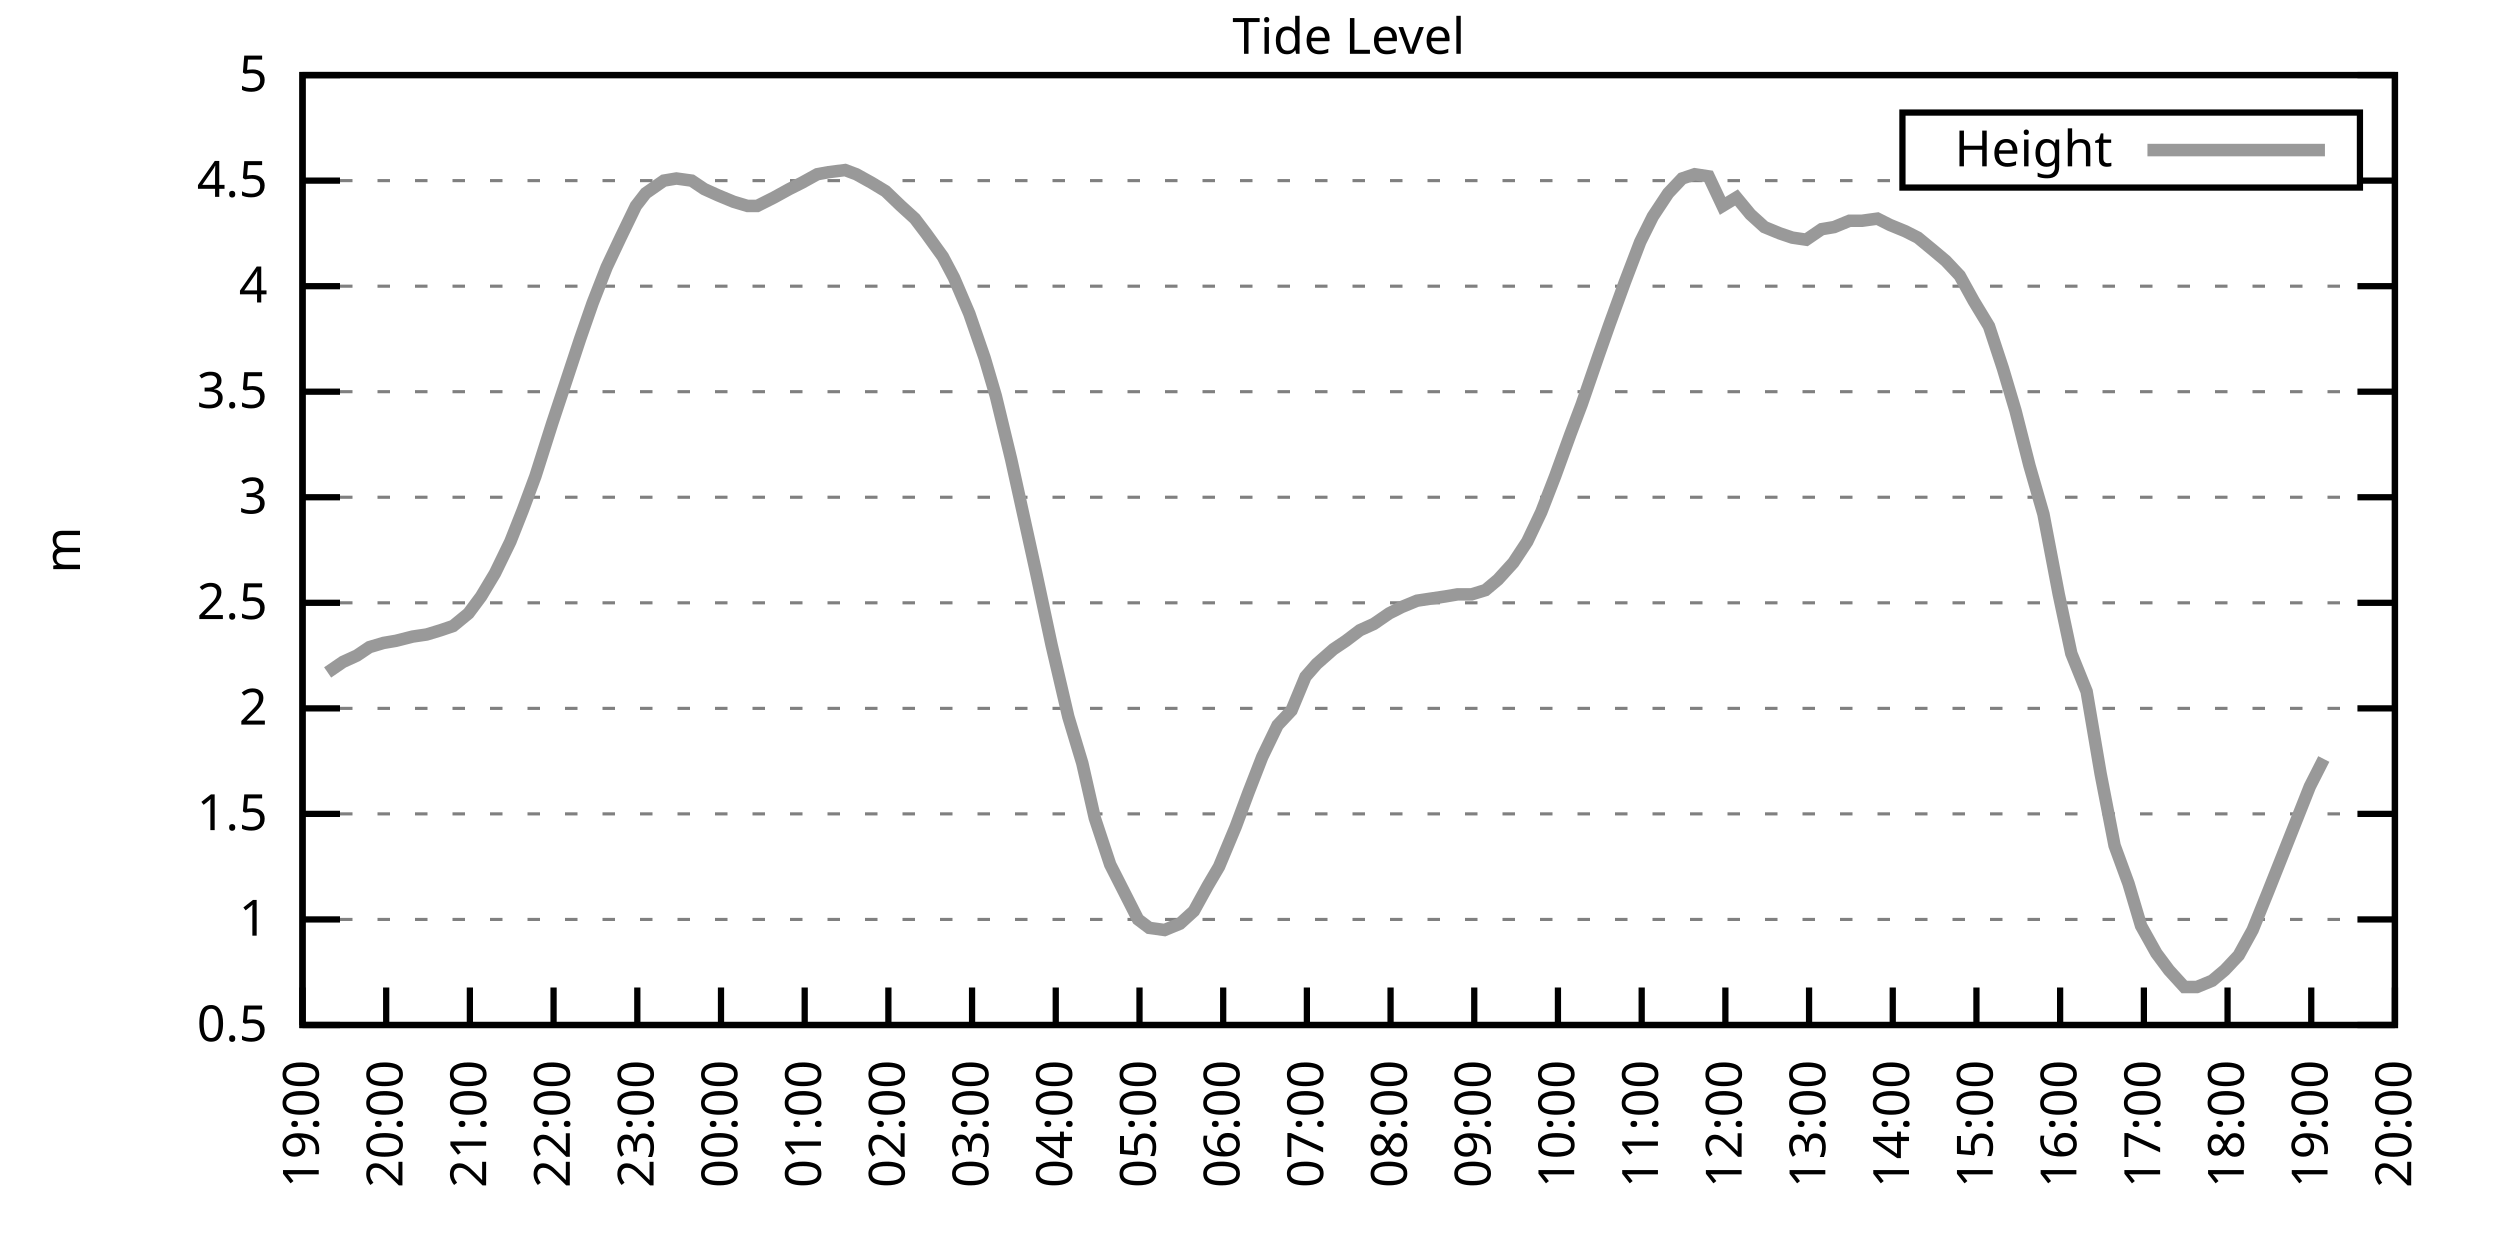
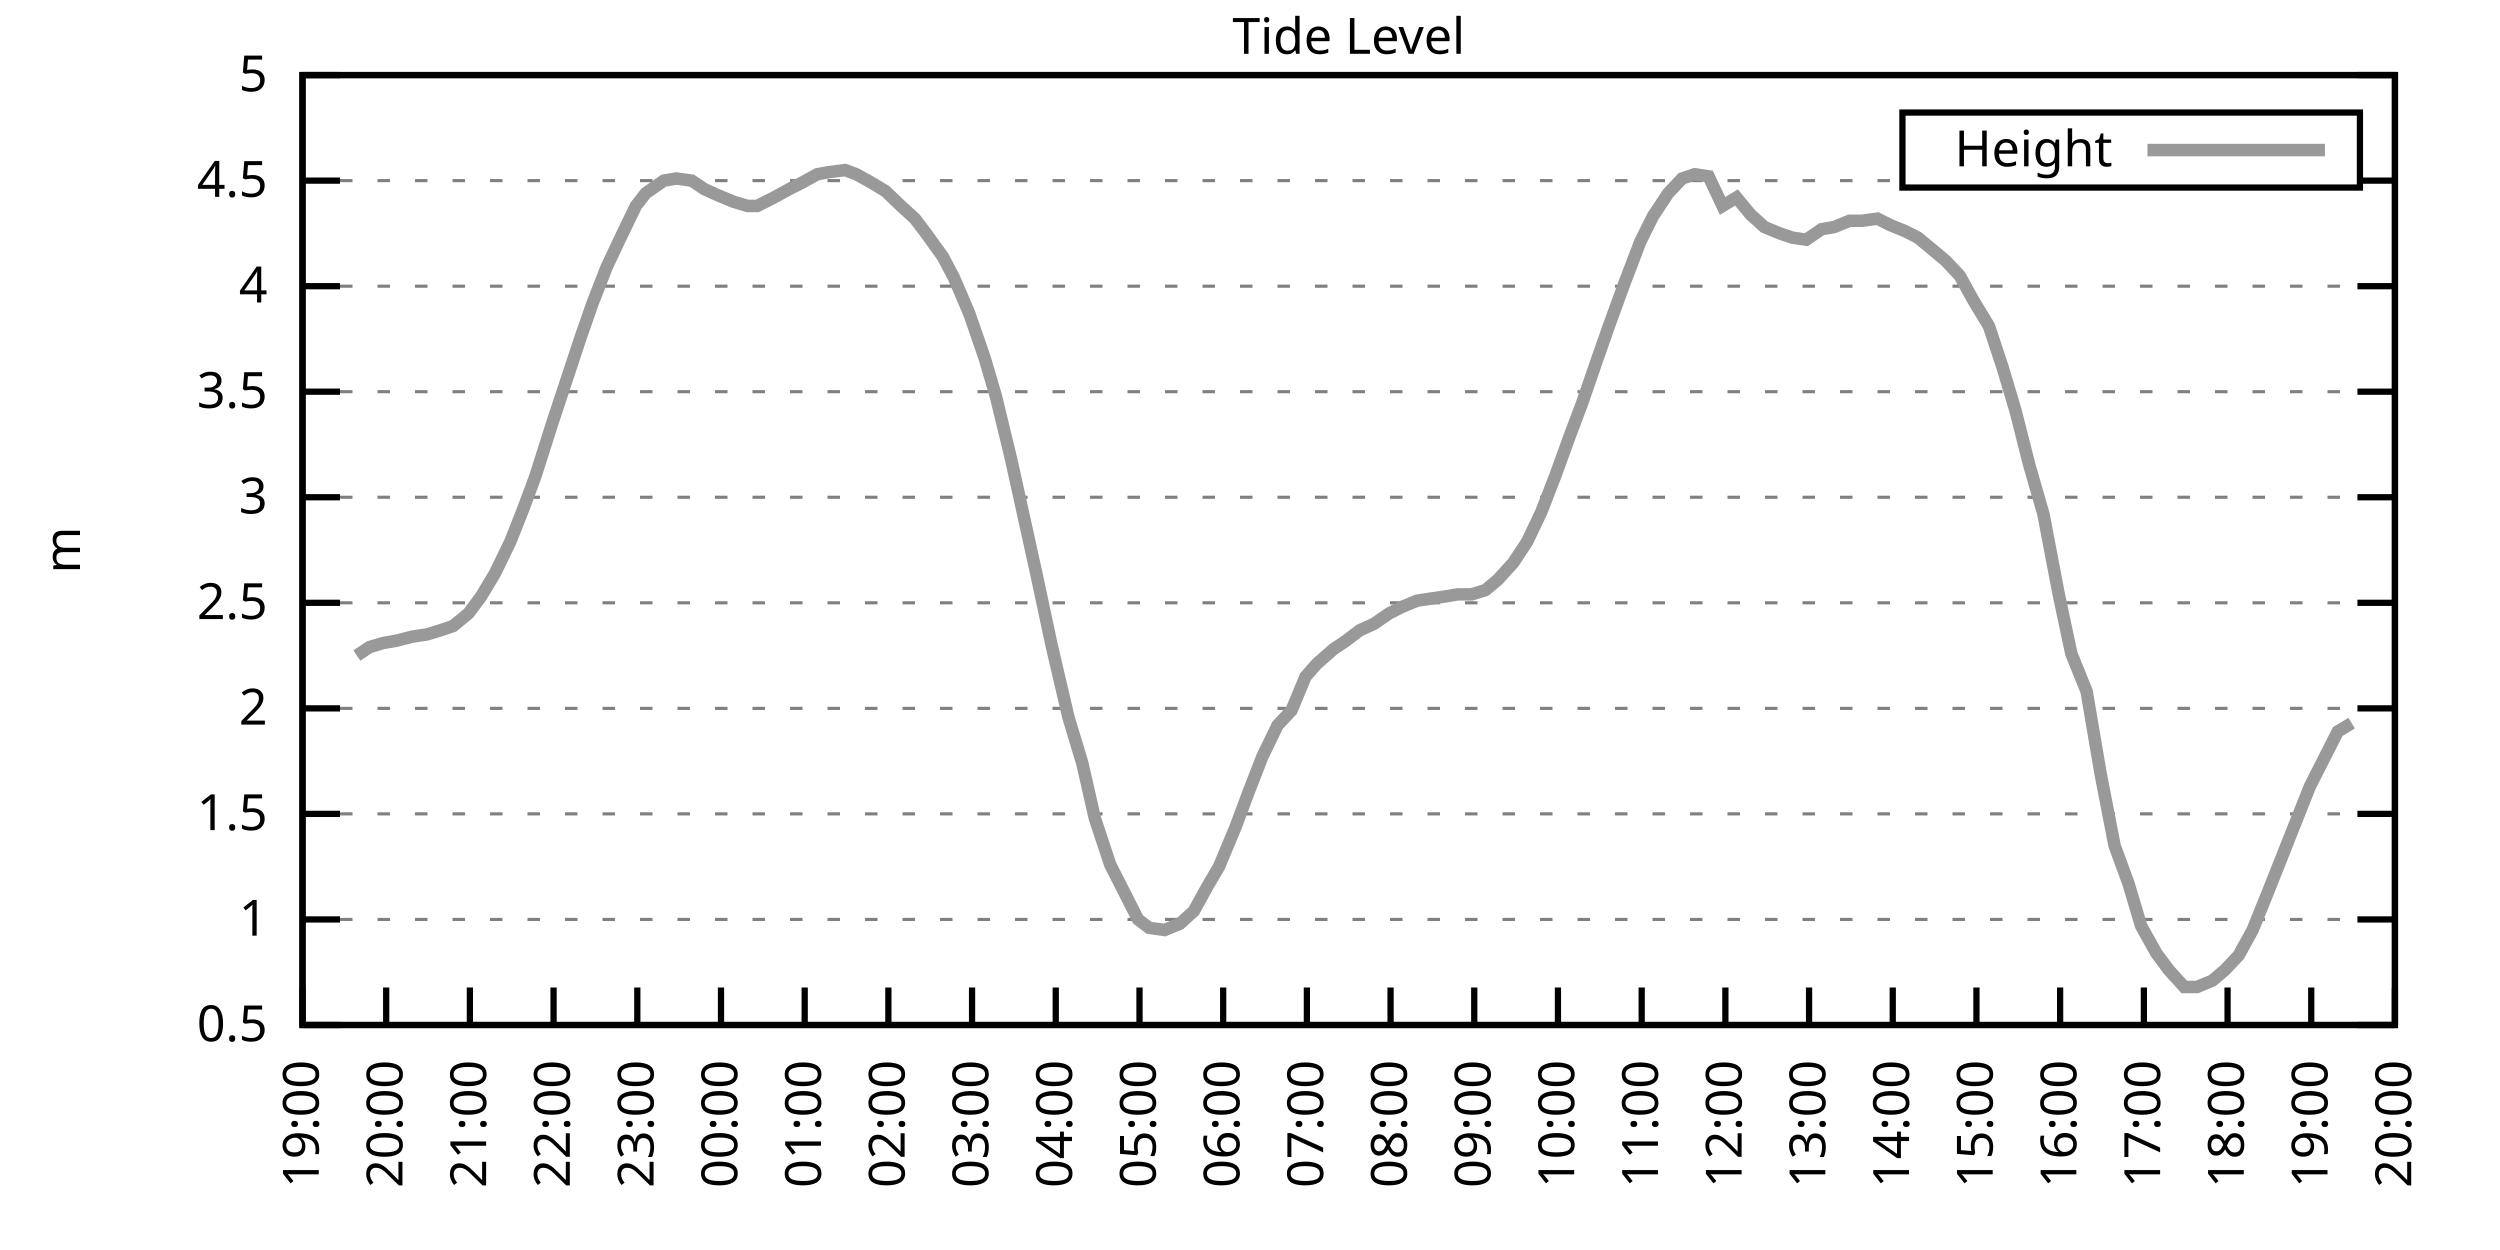
<svg xmlns="http://www.w3.org/2000/svg" xmlns:xlink="http://www.w3.org/1999/xlink" width="400" height="200" viewBox="0 0 400 200">
  <g id="gnuplot_canvas">
    <rect x="0" y="0" width="400" height="200" fill="none" />
    <defs>
      <circle id="gpDot" r="0.5" stroke-width="0.5" stroke="currentColor" />
      <path id="gpPt0" stroke-width="0.333" stroke="currentColor" d="M-1,0 h2 M0,-1 v2" />
      <path id="gpPt1" stroke-width="0.333" stroke="currentColor" d="M-1,-1 L1,1 M1,-1 L-1,1" />
      <path id="gpPt2" stroke-width="0.333" stroke="currentColor" d="M-1,0 L1,0 M0,-1 L0,1 M-1,-1 L1,1 M-1,1 L1,-1" />
      <rect id="gpPt3" stroke-width="0.333" stroke="currentColor" x="-1" y="-1" width="2" height="2" />
      <rect id="gpPt4" stroke-width="0.333" stroke="currentColor" fill="currentColor" x="-1" y="-1" width="2" height="2" />
      <circle id="gpPt5" stroke-width="0.333" stroke="currentColor" cx="0" cy="0" r="1" />
      <use xlink:href="#gpPt5" id="gpPt6" fill="currentColor" stroke="none" />
      <path id="gpPt7" stroke-width="0.333" stroke="currentColor" d="M0,-1.33 L-1.33,0.67 L1.33,0.67 z" />
      <use xlink:href="#gpPt7" id="gpPt8" fill="currentColor" stroke="none" />
      <use xlink:href="#gpPt7" id="gpPt9" stroke="currentColor" transform="rotate(180)" />
      <use xlink:href="#gpPt9" id="gpPt10" fill="currentColor" stroke="none" />
      <use xlink:href="#gpPt3" id="gpPt11" stroke="currentColor" transform="rotate(45)" />
      <use xlink:href="#gpPt11" id="gpPt12" fill="currentColor" stroke="none" />
      <path id="gpPt13" stroke-width="0.333" stroke="currentColor" d="M0,1.330 L1.265,0.411 L0.782,-1.067 L-0.782,-1.076 L-1.265,0.411 z" />
      <use xlink:href="#gpPt13" id="gpPt14" fill="currentColor" stroke="none" />
      <filter id="textbox" filterUnits="objectBoundingBox" x="0" y="0" height="1" width="1">
        <feFlood flood-color="white" flood-opacity="1" result="bgnd" />
        <feComposite in="SourceGraphic" in2="bgnd" operator="atop" />
      </filter>
      <filter id="greybox" filterUnits="objectBoundingBox" x="0" y="0" height="1" width="1">
        <feFlood flood-color="lightgrey" flood-opacity="1" result="grey" />
        <feComposite in="SourceGraphic" in2="grey" operator="atop" />
      </filter>
    </defs>
    <g fill="none" color="white" stroke="currentColor" stroke-width="1.00" stroke-linecap="butt" stroke-linejoin="miter">
</g>
    <g fill="none" color="black" stroke="currentColor" stroke-width="1.00" stroke-linecap="butt" stroke-linejoin="miter">
      <g stroke="none" shape-rendering="crispEdges">
        <polygon fill="rgb(255, 255, 255)" points="48.40,164.00 383.18,164.00 383.18,12.02 48.40,12.02 " />
      </g>
    </g>
    <g fill="none" color="black" stroke="currentColor" stroke-width="1.00" stroke-linecap="butt" stroke-linejoin="miter">
</g>
    <g fill="none" color="black" stroke="black" stroke-width="0.50" stroke-linecap="butt" stroke-linejoin="miter">
</g>
    <g fill="none" color="gray" stroke="currentColor" stroke-width="0.50" stroke-linecap="butt" stroke-linejoin="miter">
      <path stroke="gray" stroke-dasharray="2,4" class="gridline" d="M48.40,164.00 L383.19,164.00  " />
    </g>
    <g fill="none" color="gray" stroke="gray" stroke-width="1.00" stroke-linecap="butt" stroke-linejoin="miter">
</g>
    <g fill="none" color="black" stroke="currentColor" stroke-width="1.00" stroke-linecap="butt" stroke-linejoin="miter">
      <path stroke="black" d="M48.40,164.00 L54.40,164.00 M383.19,164.00 L377.19,164.00  " />
      <g transform="translate(42.80,166.60)" stroke="none" fill="black" font-family="Sans" font-size="8.00" text-anchor="end">
        <text>
          <tspan font-family="Sans"> 0.5</tspan>
        </text>
      </g>
    </g>
    <g fill="none" color="black" stroke="currentColor" stroke-width="1.00" stroke-linecap="butt" stroke-linejoin="miter">
</g>
    <g fill="none" color="black" stroke="black" stroke-width="0.50" stroke-linecap="butt" stroke-linejoin="miter">
</g>
    <g fill="none" color="gray" stroke="currentColor" stroke-width="0.50" stroke-linecap="butt" stroke-linejoin="miter">
      <path stroke="gray" stroke-dasharray="2,4" class="gridline" d="M48.40,147.11 L383.19,147.11  " />
    </g>
    <g fill="none" color="gray" stroke="gray" stroke-width="1.00" stroke-linecap="butt" stroke-linejoin="miter">
</g>
    <g fill="none" color="black" stroke="currentColor" stroke-width="1.00" stroke-linecap="butt" stroke-linejoin="miter">
      <path stroke="black" d="M48.40,147.11 L54.40,147.11 M383.19,147.11 L377.19,147.11  " />
      <g transform="translate(42.80,149.71)" stroke="none" fill="black" font-family="Sans" font-size="8.00" text-anchor="end">
        <text>
          <tspan font-family="Sans"> 1</tspan>
        </text>
      </g>
    </g>
    <g fill="none" color="black" stroke="currentColor" stroke-width="1.00" stroke-linecap="butt" stroke-linejoin="miter">
</g>
    <g fill="none" color="black" stroke="black" stroke-width="0.50" stroke-linecap="butt" stroke-linejoin="miter">
</g>
    <g fill="none" color="gray" stroke="currentColor" stroke-width="0.50" stroke-linecap="butt" stroke-linejoin="miter">
      <path stroke="gray" stroke-dasharray="2,4" class="gridline" d="M48.40,130.22 L383.19,130.22  " />
    </g>
    <g fill="none" color="gray" stroke="gray" stroke-width="1.00" stroke-linecap="butt" stroke-linejoin="miter">
</g>
    <g fill="none" color="black" stroke="currentColor" stroke-width="1.00" stroke-linecap="butt" stroke-linejoin="miter">
      <path stroke="black" d="M48.40,130.22 L54.40,130.22 M383.19,130.22 L377.19,130.22  " />
      <g transform="translate(42.80,132.82)" stroke="none" fill="black" font-family="Sans" font-size="8.00" text-anchor="end">
        <text>
          <tspan font-family="Sans"> 1.5</tspan>
        </text>
      </g>
    </g>
    <g fill="none" color="black" stroke="currentColor" stroke-width="1.00" stroke-linecap="butt" stroke-linejoin="miter">
</g>
    <g fill="none" color="black" stroke="black" stroke-width="0.50" stroke-linecap="butt" stroke-linejoin="miter">
</g>
    <g fill="none" color="gray" stroke="currentColor" stroke-width="0.50" stroke-linecap="butt" stroke-linejoin="miter">
      <path stroke="gray" stroke-dasharray="2,4" class="gridline" d="M48.40,113.34 L383.19,113.34  " />
    </g>
    <g fill="none" color="gray" stroke="gray" stroke-width="1.00" stroke-linecap="butt" stroke-linejoin="miter">
</g>
    <g fill="none" color="black" stroke="currentColor" stroke-width="1.00" stroke-linecap="butt" stroke-linejoin="miter">
      <path stroke="black" d="M48.40,113.34 L54.40,113.34 M383.19,113.34 L377.19,113.34  " />
      <g transform="translate(42.80,115.94)" stroke="none" fill="black" font-family="Sans" font-size="8.00" text-anchor="end">
        <text>
          <tspan font-family="Sans"> 2</tspan>
        </text>
      </g>
    </g>
    <g fill="none" color="black" stroke="currentColor" stroke-width="1.00" stroke-linecap="butt" stroke-linejoin="miter">
</g>
    <g fill="none" color="black" stroke="black" stroke-width="0.50" stroke-linecap="butt" stroke-linejoin="miter">
</g>
    <g fill="none" color="gray" stroke="currentColor" stroke-width="0.50" stroke-linecap="butt" stroke-linejoin="miter">
      <path stroke="gray" stroke-dasharray="2,4" class="gridline" d="M48.40,96.45 L383.19,96.45  " />
    </g>
    <g fill="none" color="gray" stroke="gray" stroke-width="1.00" stroke-linecap="butt" stroke-linejoin="miter">
</g>
    <g fill="none" color="black" stroke="currentColor" stroke-width="1.00" stroke-linecap="butt" stroke-linejoin="miter">
      <path stroke="black" d="M48.40,96.45 L54.40,96.45 M383.19,96.45 L377.19,96.45  " />
      <g transform="translate(42.80,99.05)" stroke="none" fill="black" font-family="Sans" font-size="8.00" text-anchor="end">
        <text>
          <tspan font-family="Sans"> 2.5</tspan>
        </text>
      </g>
    </g>
    <g fill="none" color="black" stroke="currentColor" stroke-width="1.00" stroke-linecap="butt" stroke-linejoin="miter">
</g>
    <g fill="none" color="black" stroke="black" stroke-width="0.50" stroke-linecap="butt" stroke-linejoin="miter">
</g>
    <g fill="none" color="gray" stroke="currentColor" stroke-width="0.50" stroke-linecap="butt" stroke-linejoin="miter">
      <path stroke="gray" stroke-dasharray="2,4" class="gridline" d="M48.40,79.56 L383.19,79.56  " />
    </g>
    <g fill="none" color="gray" stroke="gray" stroke-width="1.00" stroke-linecap="butt" stroke-linejoin="miter">
</g>
    <g fill="none" color="black" stroke="currentColor" stroke-width="1.00" stroke-linecap="butt" stroke-linejoin="miter">
      <path stroke="black" d="M48.40,79.56 L54.40,79.56 M383.19,79.56 L377.19,79.56  " />
      <g transform="translate(42.80,82.16)" stroke="none" fill="black" font-family="Sans" font-size="8.00" text-anchor="end">
        <text>
          <tspan font-family="Sans"> 3</tspan>
        </text>
      </g>
    </g>
    <g fill="none" color="black" stroke="currentColor" stroke-width="1.00" stroke-linecap="butt" stroke-linejoin="miter">
</g>
    <g fill="none" color="black" stroke="black" stroke-width="0.50" stroke-linecap="butt" stroke-linejoin="miter">
</g>
    <g fill="none" color="gray" stroke="currentColor" stroke-width="0.50" stroke-linecap="butt" stroke-linejoin="miter">
      <path stroke="gray" stroke-dasharray="2,4" class="gridline" d="M48.40,62.67 L383.19,62.67  " />
    </g>
    <g fill="none" color="gray" stroke="gray" stroke-width="1.00" stroke-linecap="butt" stroke-linejoin="miter">
</g>
    <g fill="none" color="black" stroke="currentColor" stroke-width="1.00" stroke-linecap="butt" stroke-linejoin="miter">
      <path stroke="black" d="M48.40,62.67 L54.40,62.67 M383.19,62.67 L377.19,62.67  " />
      <g transform="translate(42.80,65.27)" stroke="none" fill="black" font-family="Sans" font-size="8.00" text-anchor="end">
        <text>
          <tspan font-family="Sans"> 3.5</tspan>
        </text>
      </g>
    </g>
    <g fill="none" color="black" stroke="currentColor" stroke-width="1.00" stroke-linecap="butt" stroke-linejoin="miter">
</g>
    <g fill="none" color="black" stroke="black" stroke-width="0.50" stroke-linecap="butt" stroke-linejoin="miter">
</g>
    <g fill="none" color="gray" stroke="currentColor" stroke-width="0.50" stroke-linecap="butt" stroke-linejoin="miter">
      <path stroke="gray" stroke-dasharray="2,4" class="gridline" d="M48.40,45.79 L383.19,45.79  " />
    </g>
    <g fill="none" color="gray" stroke="gray" stroke-width="1.00" stroke-linecap="butt" stroke-linejoin="miter">
</g>
    <g fill="none" color="black" stroke="currentColor" stroke-width="1.00" stroke-linecap="butt" stroke-linejoin="miter">
      <path stroke="black" d="M48.40,45.79 L54.40,45.79 M383.19,45.79 L377.19,45.79  " />
      <g transform="translate(42.80,48.39)" stroke="none" fill="black" font-family="Sans" font-size="8.00" text-anchor="end">
        <text>
          <tspan font-family="Sans"> 4</tspan>
        </text>
      </g>
    </g>
    <g fill="none" color="black" stroke="currentColor" stroke-width="1.00" stroke-linecap="butt" stroke-linejoin="miter">
</g>
    <g fill="none" color="black" stroke="black" stroke-width="0.50" stroke-linecap="butt" stroke-linejoin="miter">
</g>
    <g fill="none" color="gray" stroke="currentColor" stroke-width="0.50" stroke-linecap="butt" stroke-linejoin="miter">
      <path stroke="gray" stroke-dasharray="2,4" class="gridline" d="M48.40,28.90 L304.39,28.90 M377.59,28.90 L383.19,28.90  " />
    </g>
    <g fill="none" color="gray" stroke="gray" stroke-width="1.00" stroke-linecap="butt" stroke-linejoin="miter">
</g>
    <g fill="none" color="black" stroke="currentColor" stroke-width="1.00" stroke-linecap="butt" stroke-linejoin="miter">
      <path stroke="black" d="M48.40,28.90 L54.40,28.90 M383.19,28.90 L377.19,28.90  " />
      <g transform="translate(42.80,31.50)" stroke="none" fill="black" font-family="Sans" font-size="8.00" text-anchor="end">
        <text>
          <tspan font-family="Sans"> 4.5</tspan>
        </text>
      </g>
    </g>
    <g fill="none" color="black" stroke="currentColor" stroke-width="1.00" stroke-linecap="butt" stroke-linejoin="miter">
</g>
    <g fill="none" color="black" stroke="black" stroke-width="0.50" stroke-linecap="butt" stroke-linejoin="miter">
</g>
    <g fill="none" color="gray" stroke="currentColor" stroke-width="0.50" stroke-linecap="butt" stroke-linejoin="miter">
      <path stroke="gray" stroke-dasharray="2,4" class="gridline" d="M48.40,12.01 L383.19,12.01  " />
    </g>
    <g fill="none" color="gray" stroke="gray" stroke-width="1.00" stroke-linecap="butt" stroke-linejoin="miter">
</g>
    <g fill="none" color="black" stroke="currentColor" stroke-width="1.00" stroke-linecap="butt" stroke-linejoin="miter">
      <path stroke="black" d="M48.40,12.01 L54.40,12.01 M383.19,12.01 L377.19,12.01  " />
      <g transform="translate(42.80,14.61)" stroke="none" fill="black" font-family="Sans" font-size="8.00" text-anchor="end">
        <text>
          <tspan font-family="Sans"> 5</tspan>
        </text>
      </g>
    </g>
    <g fill="none" color="black" stroke="currentColor" stroke-width="1.00" stroke-linecap="butt" stroke-linejoin="miter">
      <path stroke="black" d="M48.40,164.00 L48.40,158.00  " />
      <g transform="translate(51.00,169.60) rotate(270.00)" stroke="none" fill="black" font-family="Sans" font-size="8.00" text-anchor="end">
        <text>
          <tspan font-family="Sans">19:00</tspan>
        </text>
      </g>
    </g>
    <g fill="none" color="black" stroke="currentColor" stroke-width="1.00" stroke-linecap="butt" stroke-linejoin="miter">
      <path stroke="black" d="M61.79,164.00 L61.79,158.00  " />
      <g transform="translate(64.39,169.60) rotate(270.00)" stroke="none" fill="black" font-family="Sans" font-size="8.00" text-anchor="end">
        <text>
          <tspan font-family="Sans">20:00</tspan>
        </text>
      </g>
    </g>
    <g fill="none" color="black" stroke="currentColor" stroke-width="1.00" stroke-linecap="butt" stroke-linejoin="miter">
      <path stroke="black" d="M75.18,164.00 L75.18,158.00  " />
      <g transform="translate(77.78,169.60) rotate(270.00)" stroke="none" fill="black" font-family="Sans" font-size="8.00" text-anchor="end">
        <text>
          <tspan font-family="Sans">21:00</tspan>
        </text>
      </g>
    </g>
    <g fill="none" color="black" stroke="currentColor" stroke-width="1.00" stroke-linecap="butt" stroke-linejoin="miter">
      <path stroke="black" d="M88.57,164.00 L88.57,158.00  " />
      <g transform="translate(91.17,169.60) rotate(270.00)" stroke="none" fill="black" font-family="Sans" font-size="8.00" text-anchor="end">
        <text>
          <tspan font-family="Sans">22:00</tspan>
        </text>
      </g>
    </g>
    <g fill="none" color="black" stroke="currentColor" stroke-width="1.00" stroke-linecap="butt" stroke-linejoin="miter">
      <path stroke="black" d="M101.97,164.00 L101.97,158.00  " />
      <g transform="translate(104.57,169.60) rotate(270.00)" stroke="none" fill="black" font-family="Sans" font-size="8.00" text-anchor="end">
        <text>
          <tspan font-family="Sans">23:00</tspan>
        </text>
      </g>
    </g>
    <g fill="none" color="black" stroke="currentColor" stroke-width="1.00" stroke-linecap="butt" stroke-linejoin="miter">
      <path stroke="black" d="M115.36,164.00 L115.36,158.00  " />
      <g transform="translate(117.96,169.60) rotate(270.00)" stroke="none" fill="black" font-family="Sans" font-size="8.00" text-anchor="end">
        <text>
          <tspan font-family="Sans">00:00</tspan>
        </text>
      </g>
    </g>
    <g fill="none" color="black" stroke="currentColor" stroke-width="1.00" stroke-linecap="butt" stroke-linejoin="miter">
      <path stroke="black" d="M128.75,164.00 L128.75,158.00  " />
      <g transform="translate(131.35,169.60) rotate(270.00)" stroke="none" fill="black" font-family="Sans" font-size="8.00" text-anchor="end">
        <text>
          <tspan font-family="Sans">01:00</tspan>
        </text>
      </g>
    </g>
    <g fill="none" color="black" stroke="currentColor" stroke-width="1.00" stroke-linecap="butt" stroke-linejoin="miter">
      <path stroke="black" d="M142.14,164.00 L142.14,158.00  " />
      <g transform="translate(144.74,169.60) rotate(270.00)" stroke="none" fill="black" font-family="Sans" font-size="8.00" text-anchor="end">
        <text>
          <tspan font-family="Sans">02:00</tspan>
        </text>
      </g>
    </g>
    <g fill="none" color="black" stroke="currentColor" stroke-width="1.00" stroke-linecap="butt" stroke-linejoin="miter">
      <path stroke="black" d="M155.53,164.00 L155.53,158.00  " />
      <g transform="translate(158.13,169.60) rotate(270.00)" stroke="none" fill="black" font-family="Sans" font-size="8.00" text-anchor="end">
        <text>
          <tspan font-family="Sans">03:00</tspan>
        </text>
      </g>
    </g>
    <g fill="none" color="black" stroke="currentColor" stroke-width="1.00" stroke-linecap="butt" stroke-linejoin="miter">
      <path stroke="black" d="M168.92,164.00 L168.92,158.00  " />
      <g transform="translate(171.52,169.60) rotate(270.00)" stroke="none" fill="black" font-family="Sans" font-size="8.00" text-anchor="end">
        <text>
          <tspan font-family="Sans">04:00</tspan>
        </text>
      </g>
    </g>
    <g fill="none" color="black" stroke="currentColor" stroke-width="1.00" stroke-linecap="butt" stroke-linejoin="miter">
      <path stroke="black" d="M182.32,164.00 L182.32,158.00  " />
      <g transform="translate(184.92,169.60) rotate(270.00)" stroke="none" fill="black" font-family="Sans" font-size="8.00" text-anchor="end">
        <text>
          <tspan font-family="Sans">05:00</tspan>
        </text>
      </g>
    </g>
    <g fill="none" color="black" stroke="currentColor" stroke-width="1.00" stroke-linecap="butt" stroke-linejoin="miter">
      <path stroke="black" d="M195.71,164.00 L195.71,158.00  " />
      <g transform="translate(198.31,169.60) rotate(270.00)" stroke="none" fill="black" font-family="Sans" font-size="8.00" text-anchor="end">
        <text>
          <tspan font-family="Sans">06:00</tspan>
        </text>
      </g>
    </g>
    <g fill="none" color="black" stroke="currentColor" stroke-width="1.00" stroke-linecap="butt" stroke-linejoin="miter">
      <path stroke="black" d="M209.10,164.00 L209.10,158.00  " />
      <g transform="translate(211.70,169.60) rotate(270.00)" stroke="none" fill="black" font-family="Sans" font-size="8.00" text-anchor="end">
        <text>
          <tspan font-family="Sans">07:00</tspan>
        </text>
      </g>
    </g>
    <g fill="none" color="black" stroke="currentColor" stroke-width="1.00" stroke-linecap="butt" stroke-linejoin="miter">
      <path stroke="black" d="M222.49,164.00 L222.49,158.00  " />
      <g transform="translate(225.09,169.60) rotate(270.00)" stroke="none" fill="black" font-family="Sans" font-size="8.00" text-anchor="end">
        <text>
          <tspan font-family="Sans">08:00</tspan>
        </text>
      </g>
    </g>
    <g fill="none" color="black" stroke="currentColor" stroke-width="1.00" stroke-linecap="butt" stroke-linejoin="miter">
      <path stroke="black" d="M235.88,164.00 L235.88,158.00  " />
      <g transform="translate(238.48,169.60) rotate(270.00)" stroke="none" fill="black" font-family="Sans" font-size="8.00" text-anchor="end">
        <text>
          <tspan font-family="Sans">09:00</tspan>
        </text>
      </g>
    </g>
    <g fill="none" color="black" stroke="currentColor" stroke-width="1.00" stroke-linecap="butt" stroke-linejoin="miter">
      <path stroke="black" d="M249.27,164.00 L249.27,158.00  " />
      <g transform="translate(251.87,169.60) rotate(270.00)" stroke="none" fill="black" font-family="Sans" font-size="8.00" text-anchor="end">
        <text>
          <tspan font-family="Sans">10:00</tspan>
        </text>
      </g>
    </g>
    <g fill="none" color="black" stroke="currentColor" stroke-width="1.00" stroke-linecap="butt" stroke-linejoin="miter">
      <path stroke="black" d="M262.67,164.00 L262.67,158.00  " />
      <g transform="translate(265.27,169.60) rotate(270.00)" stroke="none" fill="black" font-family="Sans" font-size="8.00" text-anchor="end">
        <text>
          <tspan font-family="Sans">11:00</tspan>
        </text>
      </g>
    </g>
    <g fill="none" color="black" stroke="currentColor" stroke-width="1.00" stroke-linecap="butt" stroke-linejoin="miter">
      <path stroke="black" d="M276.06,164.00 L276.06,158.00  " />
      <g transform="translate(278.66,169.60) rotate(270.00)" stroke="none" fill="black" font-family="Sans" font-size="8.00" text-anchor="end">
        <text>
          <tspan font-family="Sans">12:00</tspan>
        </text>
      </g>
    </g>
    <g fill="none" color="black" stroke="currentColor" stroke-width="1.00" stroke-linecap="butt" stroke-linejoin="miter">
      <path stroke="black" d="M289.45,164.00 L289.45,158.00  " />
      <g transform="translate(292.05,169.60) rotate(270.00)" stroke="none" fill="black" font-family="Sans" font-size="8.00" text-anchor="end">
        <text>
          <tspan font-family="Sans">13:00</tspan>
        </text>
      </g>
    </g>
    <g fill="none" color="black" stroke="currentColor" stroke-width="1.00" stroke-linecap="butt" stroke-linejoin="miter">
      <path stroke="black" d="M302.84,164.00 L302.84,158.00  " />
      <g transform="translate(305.44,169.60) rotate(270.00)" stroke="none" fill="black" font-family="Sans" font-size="8.00" text-anchor="end">
        <text>
          <tspan font-family="Sans">14:00</tspan>
        </text>
      </g>
    </g>
    <g fill="none" color="black" stroke="currentColor" stroke-width="1.00" stroke-linecap="butt" stroke-linejoin="miter">
      <path stroke="black" d="M316.23,164.00 L316.23,158.00  " />
      <g transform="translate(318.83,169.60) rotate(270.00)" stroke="none" fill="black" font-family="Sans" font-size="8.00" text-anchor="end">
        <text>
          <tspan font-family="Sans">15:00</tspan>
        </text>
      </g>
    </g>
    <g fill="none" color="black" stroke="currentColor" stroke-width="1.00" stroke-linecap="butt" stroke-linejoin="miter">
      <path stroke="black" d="M329.62,164.00 L329.62,158.00  " />
      <g transform="translate(332.22,169.60) rotate(270.00)" stroke="none" fill="black" font-family="Sans" font-size="8.00" text-anchor="end">
        <text>
          <tspan font-family="Sans">16:00</tspan>
        </text>
      </g>
    </g>
    <g fill="none" color="black" stroke="currentColor" stroke-width="1.00" stroke-linecap="butt" stroke-linejoin="miter">
      <path stroke="black" d="M343.02,164.00 L343.02,158.00  " />
      <g transform="translate(345.62,169.60) rotate(270.00)" stroke="none" fill="black" font-family="Sans" font-size="8.00" text-anchor="end">
        <text>
          <tspan font-family="Sans">17:00</tspan>
        </text>
      </g>
    </g>
    <g fill="none" color="black" stroke="currentColor" stroke-width="1.00" stroke-linecap="butt" stroke-linejoin="miter">
      <path stroke="black" d="M356.41,164.00 L356.41,158.00  " />
      <g transform="translate(359.01,169.60) rotate(270.00)" stroke="none" fill="black" font-family="Sans" font-size="8.00" text-anchor="end">
        <text>
          <tspan font-family="Sans">18:00</tspan>
        </text>
      </g>
    </g>
    <g fill="none" color="black" stroke="currentColor" stroke-width="1.00" stroke-linecap="butt" stroke-linejoin="miter">
      <path stroke="black" d="M369.80,164.00 L369.80,158.00  " />
      <g transform="translate(372.40,169.60) rotate(270.00)" stroke="none" fill="black" font-family="Sans" font-size="8.00" text-anchor="end">
        <text>
          <tspan font-family="Sans">19:00</tspan>
        </text>
      </g>
    </g>
    <g fill="none" color="black" stroke="currentColor" stroke-width="1.00" stroke-linecap="butt" stroke-linejoin="miter">
      <path stroke="black" d="M383.19,164.00 L383.19,158.00  " />
      <g transform="translate(385.79,169.60) rotate(270.00)" stroke="none" fill="black" font-family="Sans" font-size="8.00" text-anchor="end">
        <text>
          <tspan font-family="Sans">20:00</tspan>
        </text>
      </g>
    </g>
    <g fill="none" color="black" stroke="currentColor" stroke-width="1.00" stroke-linecap="butt" stroke-linejoin="miter">
</g>
    <g fill="none" color="black" stroke="currentColor" stroke-width="1.00" stroke-linecap="butt" stroke-linejoin="miter">
      <path stroke="black" d="M48.40,12.01 L48.40,164.00 L383.19,164.00 L383.19,12.01 L48.40,12.01 Z  " />
    </g>
    <g fill="none" color="black" stroke="currentColor" stroke-width="1.00" stroke-linecap="butt" stroke-linejoin="miter">
</g>
    <g fill="none" color="black" stroke="currentColor" stroke-width="1.00" stroke-linecap="butt" stroke-linejoin="miter">
      <path stroke="black" d="M304.39,30.01 L304.39,18.01 L377.59,18.01 L377.59,30.01 L304.39,30.01 Z  " />
    </g>
    <g id="Tide_level_plot_1">
      <g fill="none" color="white" stroke="black" stroke-width="2.00" stroke-linecap="butt" stroke-linejoin="miter">
</g>
      <g fill="none" color="black" stroke="currentColor" stroke-width="2.00" stroke-linecap="butt" stroke-linejoin="miter">
        <g transform="translate(337.99,26.61)" stroke="none" fill="black" font-family="Sans" font-size="8.00" text-anchor="end">
          <text>
            <tspan font-family="Sans">Height</tspan>
          </text>
        </g>
      </g>
      <g fill="none" color="black" stroke="currentColor" stroke-width="2.00" stroke-linecap="butt" stroke-linejoin="miter">
-         <path stroke="rgb(153, 153, 153)" d="M343.59,24.01 L371.99,24.01 M52.42,107.59 L54.87,105.91 L57.10,104.89 L59.11,103.54 L61.35,102.87 L63.35,102.53   L66.03,101.85 L68.26,101.52 L70.50,100.84 L72.50,100.16 L74.96,98.14 L76.97,95.44 L79.20,91.72 L81.66,86.65   L83.66,81.59 L85.67,76.18 L88.35,67.74 L90.14,62.34 L92.82,54.23 L94.82,48.49 L97.06,42.75 L99.29,38.02   L101.74,32.95 L103.31,30.92 L106.21,28.90 L108.22,28.56 L110.67,28.90 L112.68,30.25 L114.91,31.26 L117.37,32.28   L119.60,32.95 L121.16,32.95 L123.84,31.60 L126.29,30.25 L128.30,29.24 L130.76,27.88 L132.54,27.55 L135.22,27.21   L137.01,27.88 L139.46,29.24 L141.69,30.59 L144.15,32.95 L146.38,34.98 L148.17,37.34 L150.85,41.06 L152.63,44.43   L155.09,50.18 L157.54,57.27 L159.33,63.35 L161.78,73.48 L164.24,84.63 L165.80,91.72 L168.25,103.20 L170.93,114.69   L173.17,122.12 L175.17,130.90 L177.63,138.33 L179.86,142.72 L182.09,147.11 L183.88,148.46 L186.33,148.80 L188.79,147.79   L191.02,145.76 L193.25,141.71 L195.04,138.67 L197.72,132.25 L199.73,126.85 L201.96,121.11 L204.41,116.04 L206.64,113.67   L208.88,108.27 L210.66,106.24 L213.34,103.88 L215.35,102.53 L217.58,100.84 L219.81,99.83 L222.27,98.14 L224.28,97.12   L226.73,96.11 L228.96,95.77 L231.20,95.44 L233.20,95.10 L235.44,95.10 L237.67,94.42 L239.68,92.73 L242.13,90.03   L244.36,86.65 L246.60,81.93 L248.83,76.18 L251.28,69.43 L253.07,64.70 L255.75,56.93 L257.53,51.87 L259.99,45.11   L262.44,38.69 L264.45,34.64 L266.91,30.92 L269.14,28.56 L271.15,27.88 L273.38,28.22 L275.61,32.95 L277.84,31.60   L280.07,34.30 L282.31,36.33 L284.76,37.34 L286.77,38.02 L289.00,38.35 L291.46,36.67 L293.47,36.33 L295.92,35.32   L297.93,35.32 L300.39,34.98 L302.39,35.99 L304.85,37.00 L306.86,38.02 L309.31,40.04 L311.32,41.73 L313.55,44.10   L315.79,48.15 L318.24,52.20 L320.47,58.96 L322.48,65.71 L324.71,74.49 L326.95,82.26 L329.40,95.10 L331.41,104.56   L333.86,110.63 L336.10,123.81 L338.33,135.29 L340.56,141.37 L342.57,148.13 L345.02,152.52 L347.03,155.22 L349.49,157.92   L351.50,157.92 L353.95,156.91 L355.96,155.22 L358.19,152.85 L360.42,148.80 L362.88,142.72 L364.89,137.66 L366.90,132.59   L369.58,125.83 L371.81,121.44  " />
+         <path stroke="rgb(153, 153, 153)" d="M343.59,24.01 L371.99,24.01 M57.10,104.89 L59.11,103.54 L61.35,102.87 L63.35,102.53 L66.03,101.85 L68.26,101.52   L70.50,100.84 L72.50,100.16 L74.96,98.14 L76.97,95.44 L79.20,91.72 L81.66,86.65 L83.66,81.59 L85.67,76.18   L88.35,67.74 L90.14,62.34 L92.82,54.23 L94.82,48.49 L97.06,42.75 L99.29,38.02 L101.74,32.95 L103.31,30.92   L106.21,28.90 L108.22,28.56 L110.67,28.90 L112.68,30.25 L114.91,31.26 L117.37,32.28 L119.60,32.95 L121.16,32.95   L123.84,31.60 L126.29,30.25 L128.30,29.24 L130.76,27.88 L132.54,27.55 L135.22,27.21 L137.01,27.88 L139.46,29.24   L141.69,30.59 L144.15,32.95 L146.38,34.98 L148.17,37.34 L150.85,41.06 L152.63,44.43 L155.09,50.18 L157.54,57.27   L159.33,63.35 L161.78,73.48 L164.24,84.63 L165.80,91.72 L168.25,103.20 L170.93,114.69 L173.17,122.12 L175.17,130.90   L177.63,138.33 L179.86,142.72 L182.09,147.11 L183.88,148.46 L186.33,148.80 L188.79,147.79 L191.02,145.76 L193.25,141.71   L195.04,138.67 L197.72,132.25 L199.73,126.85 L201.96,121.11 L204.41,116.04 L206.64,113.67 L208.88,108.27 L210.66,106.24   L213.34,103.88 L215.35,102.53 L217.58,100.84 L219.81,99.83 L222.27,98.14 L224.28,97.12 L226.73,96.11 L228.96,95.77   L231.20,95.44 L233.20,95.10 L235.44,95.10 L237.67,94.42 L239.68,92.73 L242.13,90.03 L244.36,86.65 L246.60,81.93   L248.83,76.18 L251.28,69.43 L253.07,64.70 L255.75,56.93 L257.53,51.87 L259.99,45.11 L262.44,38.69 L264.45,34.64   L266.91,30.92 L269.14,28.56 L271.15,27.88 L273.38,28.22 L275.61,32.95 L277.84,31.60 L280.07,34.30 L282.31,36.33   L284.76,37.34 L286.77,38.02 L289.00,38.35 L291.46,36.67 L293.47,36.33 L295.92,35.32 L297.93,35.32 L300.39,34.98   L302.39,35.99 L304.85,37.00 L306.86,38.02 L309.31,40.04 L311.32,41.73 L313.55,44.10 L315.79,48.15 L318.24,52.20   L320.47,58.96 L322.48,65.71 L324.71,74.49 L326.95,82.26 L329.40,95.10 L331.41,104.56 L333.86,110.63 L336.10,123.81   L338.33,135.29 L340.56,141.37 L342.57,148.13 L345.02,152.52 L347.03,155.22 L349.49,157.92 L351.50,157.92 L353.95,156.91   L355.96,155.22 L358.19,152.85 L360.42,148.80 L362.88,142.72 L364.89,137.66 L366.90,132.59 L369.58,125.83 L371.81,121.44   L374.04,117.05 L376.27,115.70  " />
      </g>
    </g>
    <g fill="none" color="black" stroke="currentColor" stroke-width="2.00" stroke-linecap="butt" stroke-linejoin="miter">
</g>
    <g fill="none" color="black" stroke="black" stroke-width="1.00" stroke-linecap="butt" stroke-linejoin="miter">
</g>
    <g fill="none" color="black" stroke="currentColor" stroke-width="1.00" stroke-linecap="butt" stroke-linejoin="miter">
      <path stroke="black" d="M48.40,12.01 L48.40,164.00 L383.19,164.00 L383.19,12.01 L48.40,12.01 Z  " />
      <g transform="translate(12.80,88.01) rotate(270.00)" stroke="none" fill="black" font-family="Sans" font-size="8.00" text-anchor="middle">
        <text>
          <tspan font-family="Sans">m</tspan>
        </text>
      </g>
    </g>
    <g fill="none" color="black" stroke="currentColor" stroke-width="1.00" stroke-linecap="butt" stroke-linejoin="miter">
</g>
    <g fill="none" color="black" stroke="currentColor" stroke-width="1.00" stroke-linecap="butt" stroke-linejoin="miter">
      <g transform="translate(215.79,8.61)" stroke="none" fill="black" font-family="Sans" font-size="8.00" text-anchor="middle">
        <text>
          <tspan font-family="Sans">Tide Level</tspan>
        </text>
      </g>
    </g>
    <g fill="none" color="black" stroke="currentColor" stroke-width="1.00" stroke-linecap="butt" stroke-linejoin="miter">
</g>
  </g>
</svg>
